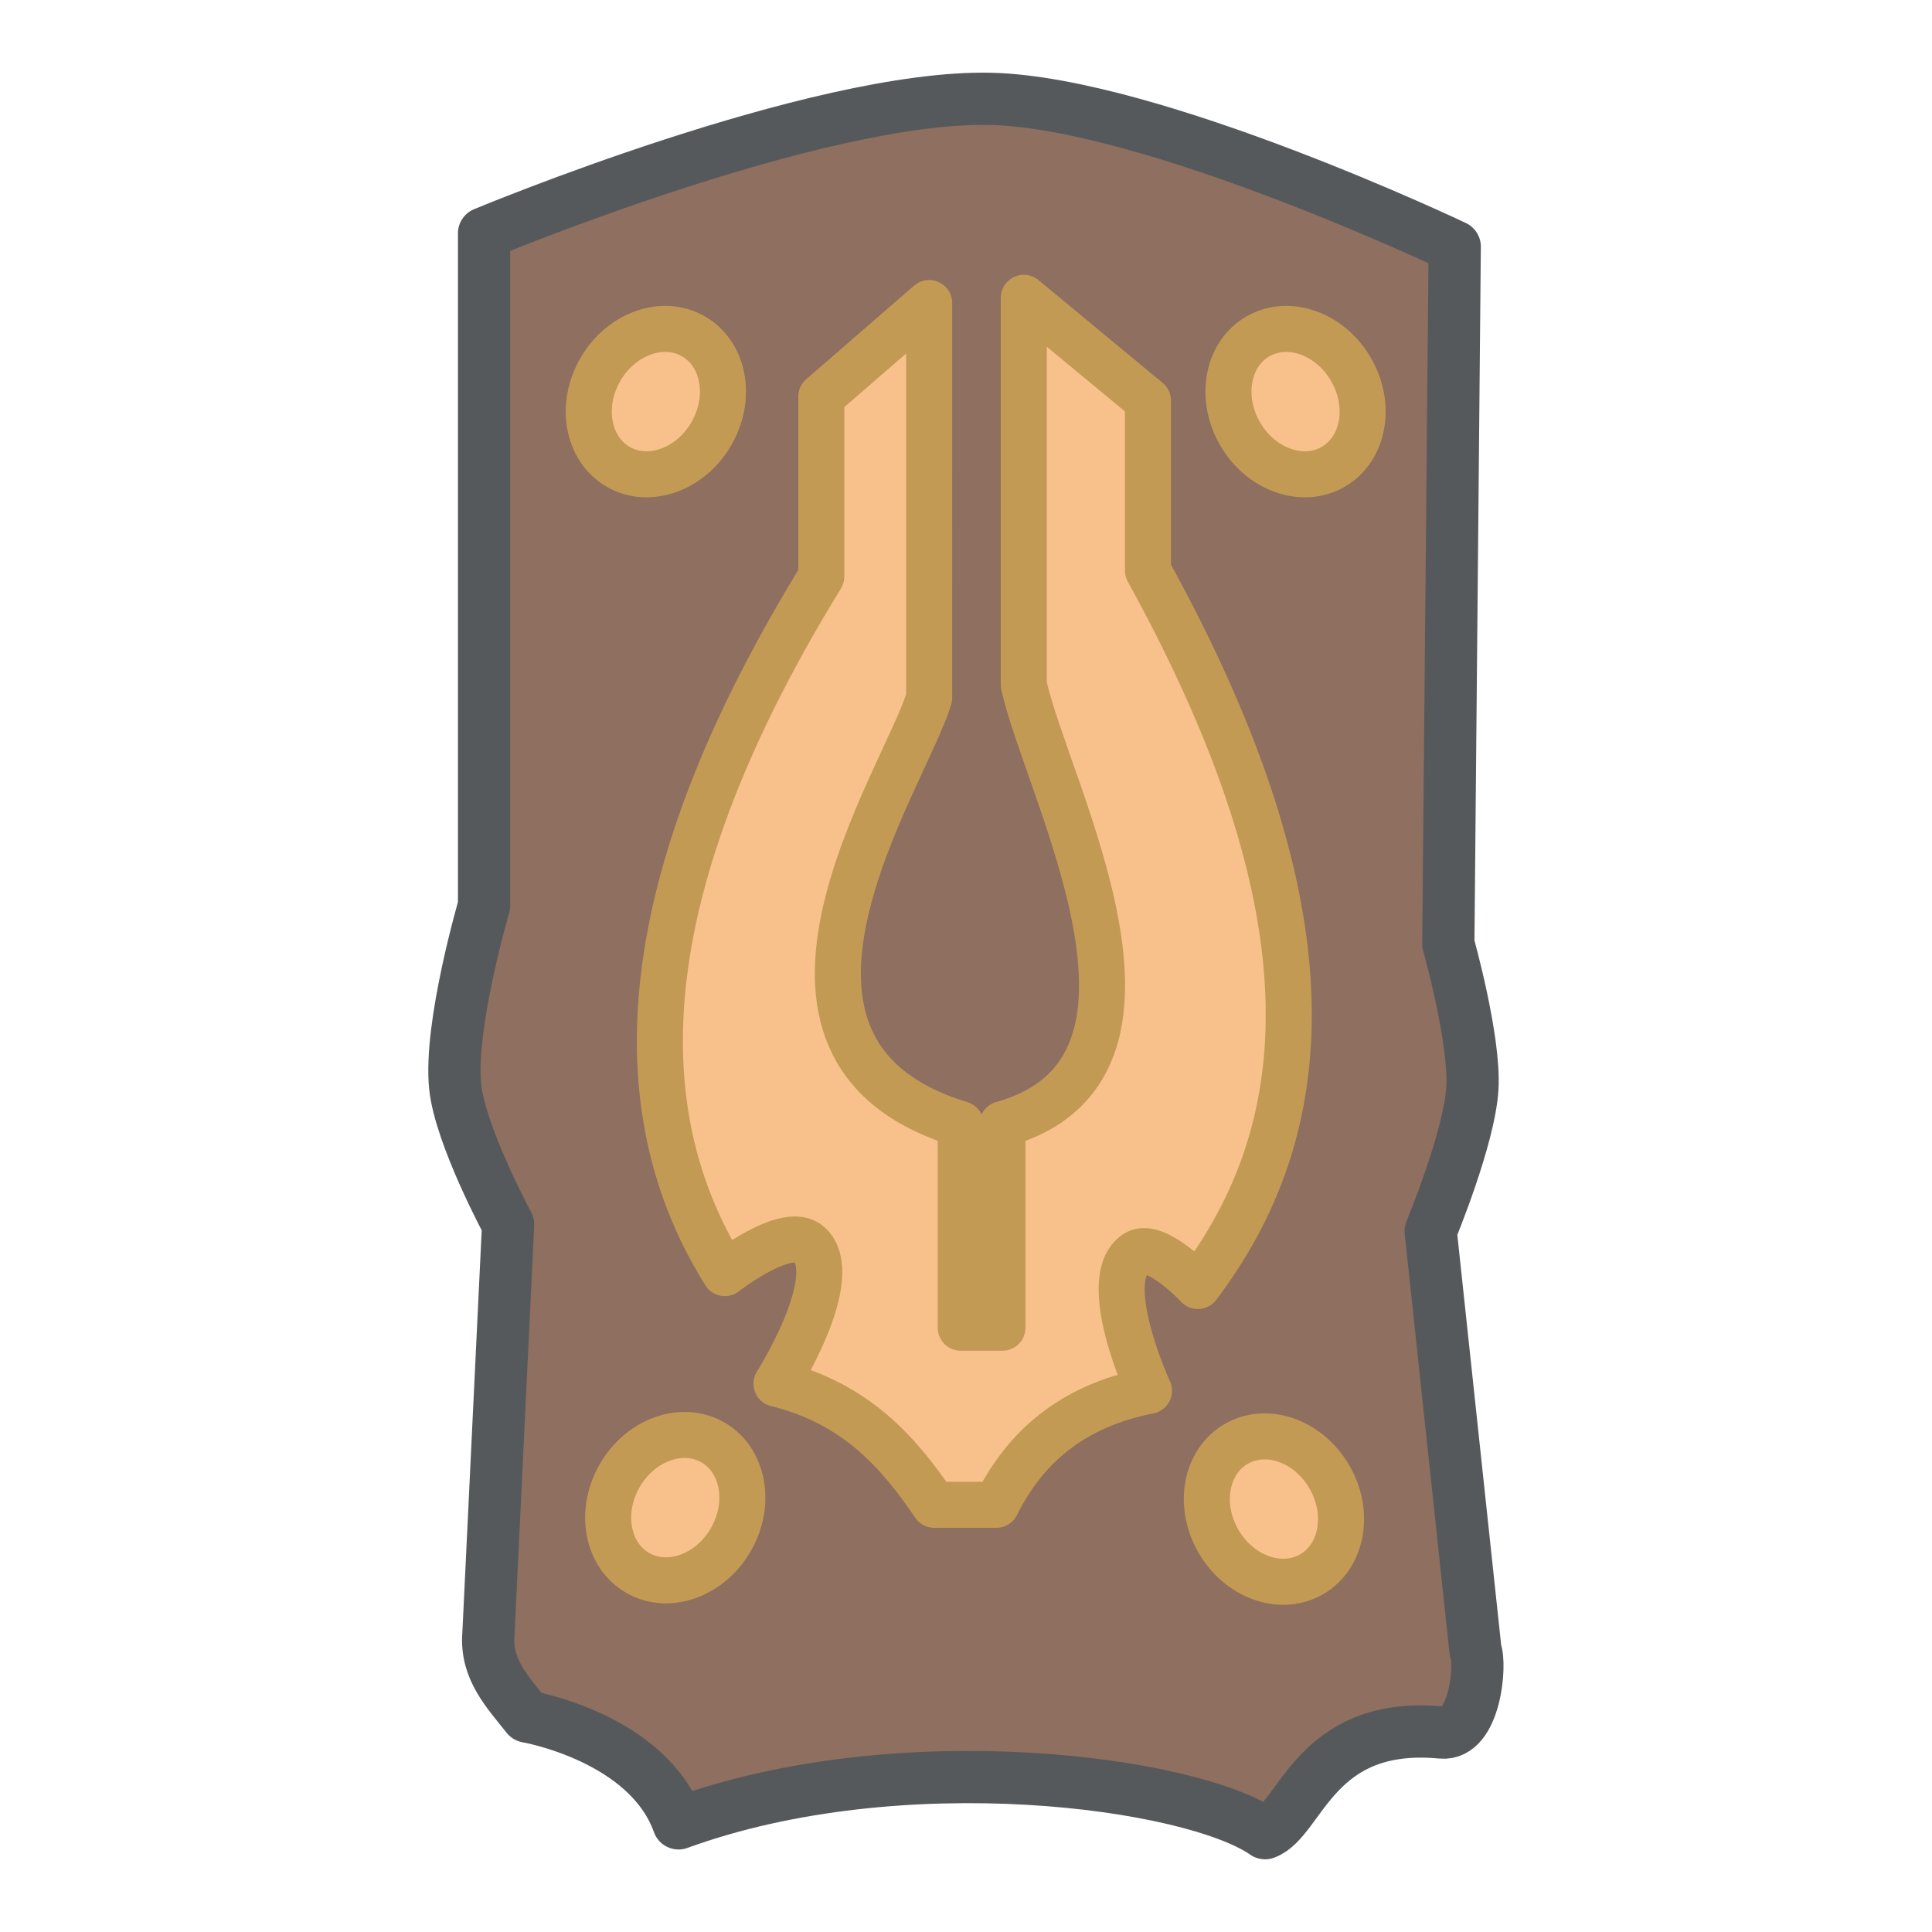
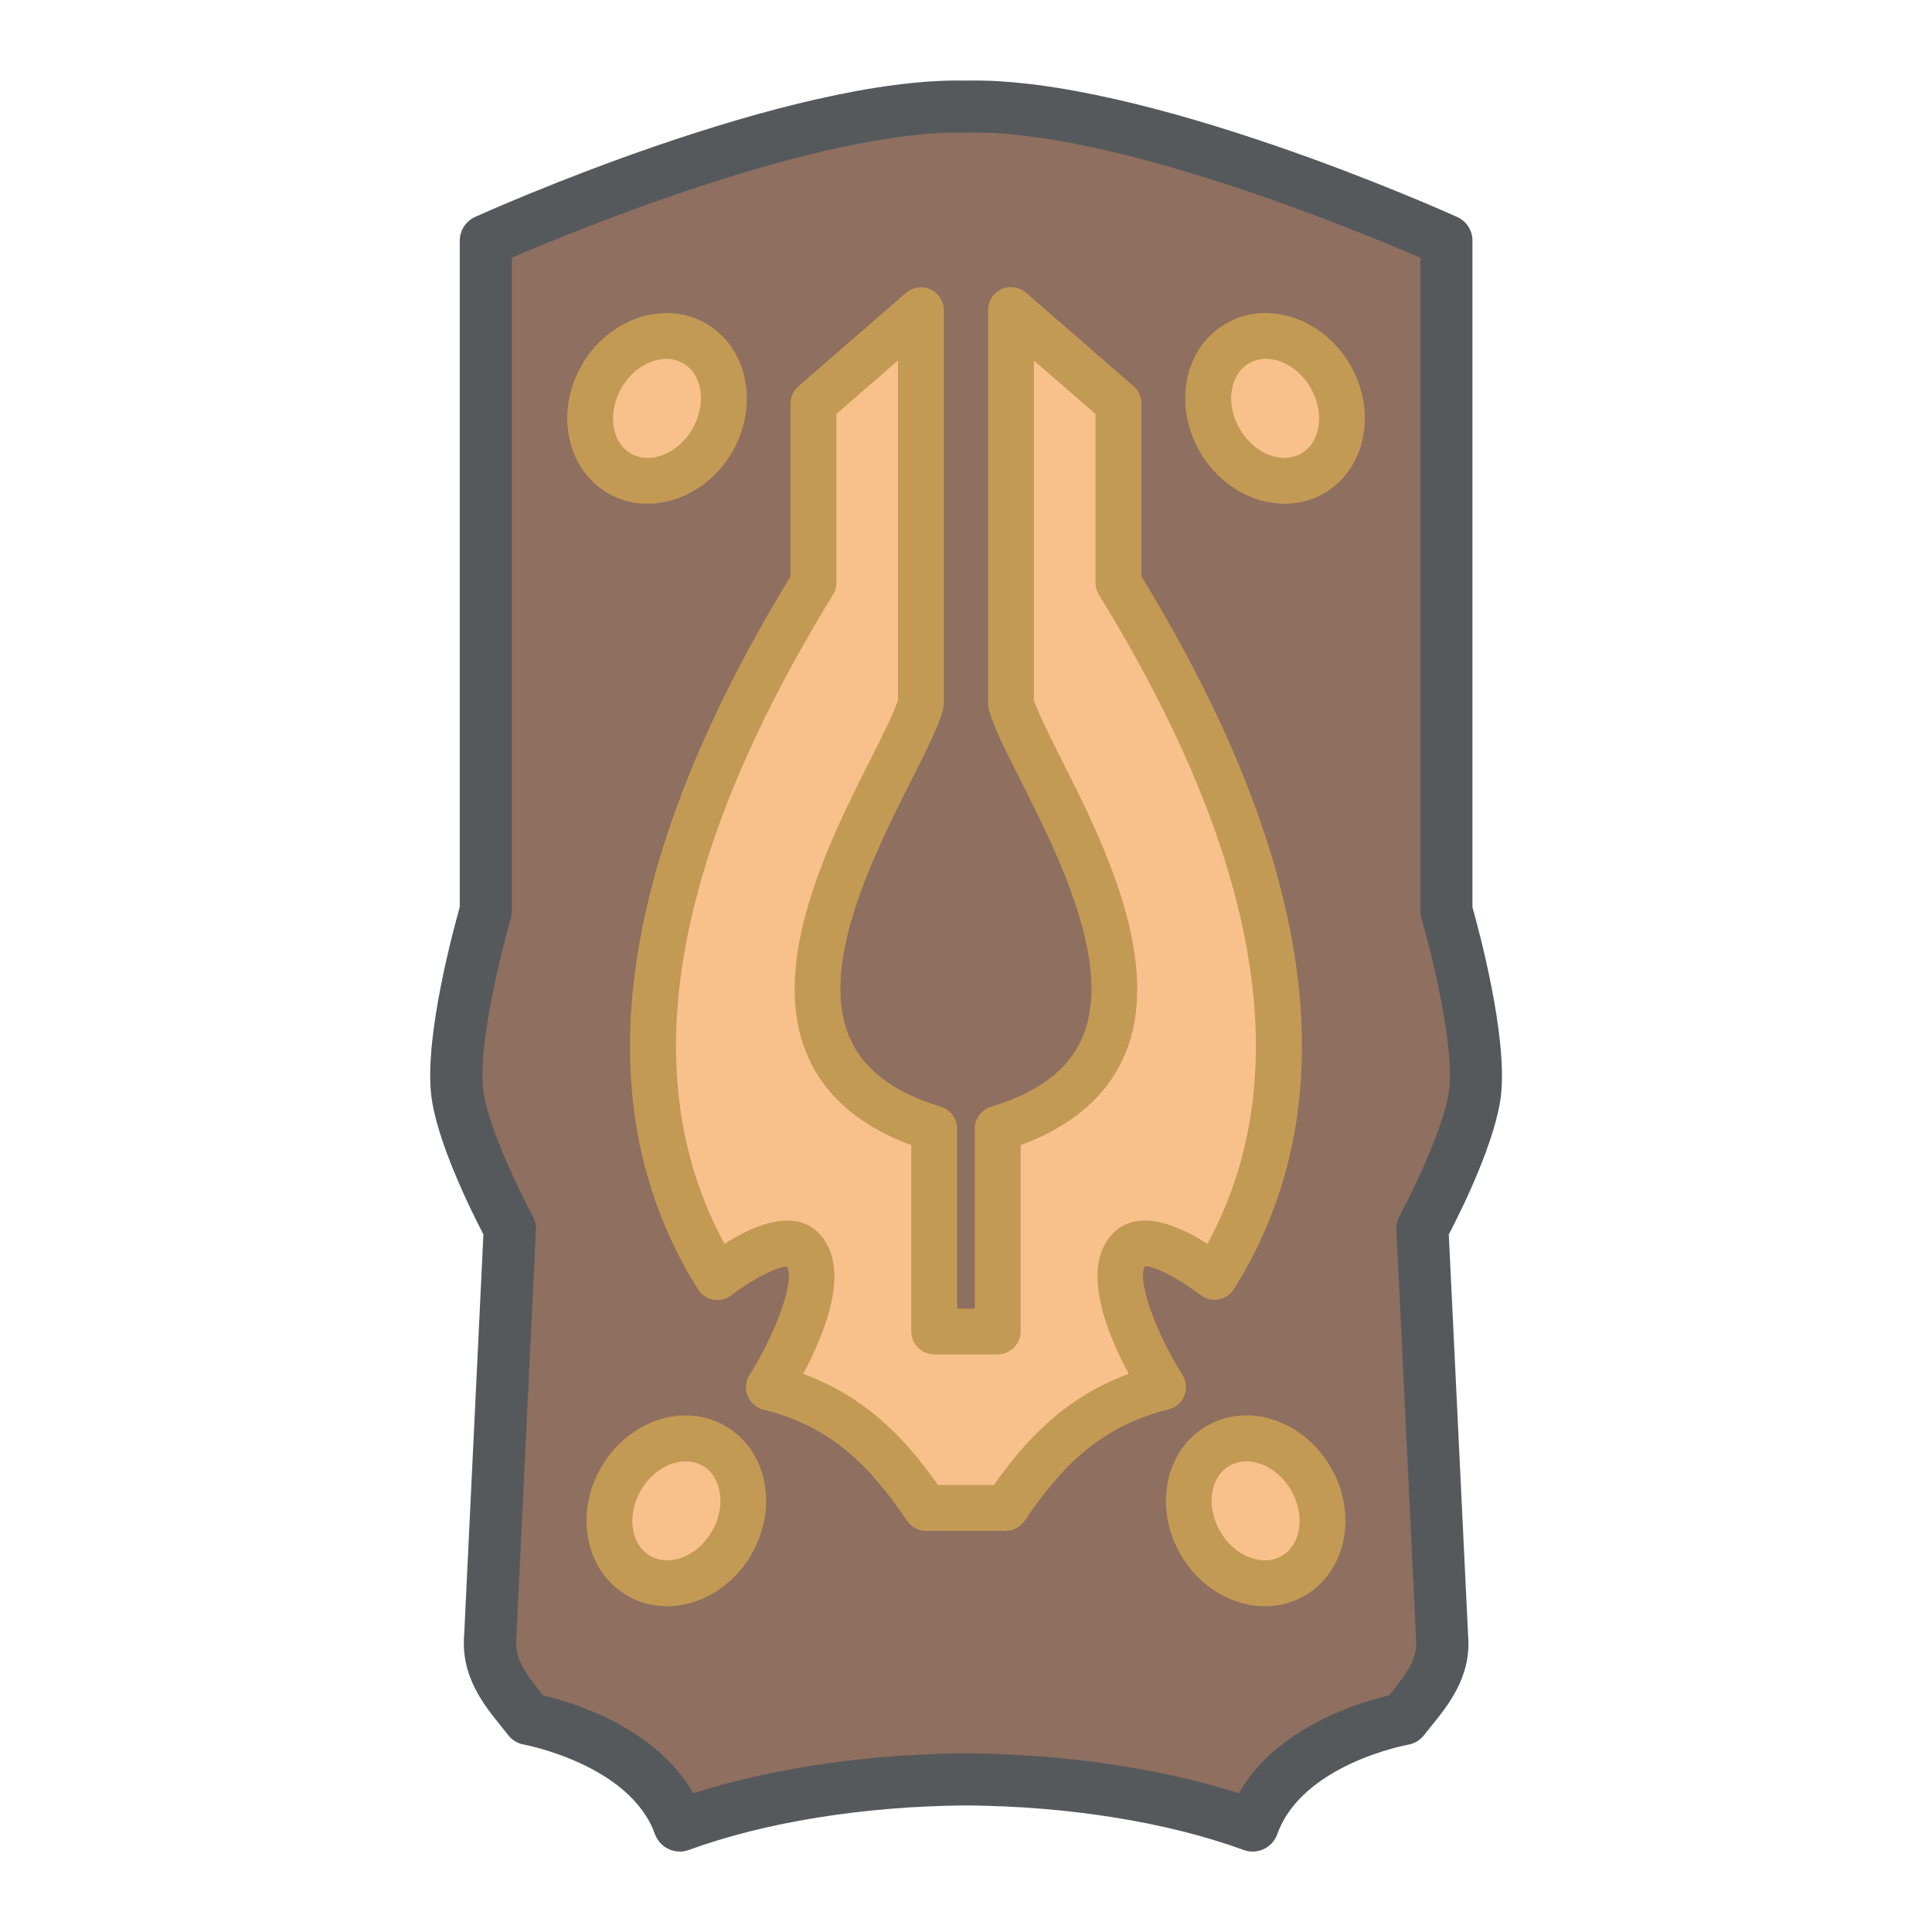
- <svg xmlns="http://www.w3.org/2000/svg" version="1.1" viewBox="0 0 192 192" xml:space="preserve">
-   <path d="m48.104 23.192v66.819s-3.499 11.943-2.87 17.983c0.509 4.884 5.262 13.694 5.262 13.694l-1.958 40.702c-0.29 3.518 1.933 5.78 3.841 8.199 0 0 11.998 2.056 15.052 10.615 22.169-8.069 51.031-4.082 58.291 0.977 3.562-1.295 4.868-11.21 17.532-10.002 3.347 0.319 3.955-6.808 3.379-8.151l-4.455-41.682s3.853-9.257 4.146-14.189c0.288-4.846-2.392-14.354-2.392-14.354l0.638-69.294s-30.013-14.286-46.081-14.684c-17.333-0.429-50.386 13.364-50.386 13.364z" fill="#8e6f60" stroke="#56595b" stroke-linecap="round" stroke-linejoin="round" stroke-width="5.19" />
-   <path d="m92.34 30.116-10.719 9.297v17.879c-17.509 28.477-20.662 51.537-9.583 69.226 0 0 6.181-4.843 8.368-2.865 3.518 3.181-3.236 13.856-3.236 13.856 7.855 1.957 12.085 6.746 15.676 12.035h6.169c2.841-5.684 7.483-9.817 15.17-11.327 0 0-5.109-11.103-1.315-13.653 1.927-1.296 6.169 3.236 6.169 3.236 11.733-15.481 13.953-36.803-4.956-71.099v-16.89l-12.339-10.215v38.432c2.207 10.327 17.546 38.181-2.124 43.691v20.227h-4.147v-20.227c-24.113-7.337-5.468-34.447-3.135-42.376z" fill="#f8c18c" stroke="#c39a54" stroke-linecap="round" stroke-linejoin="round" stroke-width="4.577" />
-   <ellipse transform="rotate(-30)" cx="91.544" cy="98.939" rx="6.372" ry="7.484" fill="#f8c18c" stroke="#c39a54" stroke-linecap="round" stroke-linejoin="round" stroke-width="4.577" />
-   <ellipse transform="matrix(.86603 .5 .5 -.86603 0 0)" cx="76.402" cy="-1.975" rx="6.372" ry="7.484" fill="#f8c18c" stroke="#c39a54" stroke-linecap="round" stroke-linejoin="round" stroke-width="4.577" />
-   <ellipse transform="rotate(-30)" cx="34.656" cy="193.18" rx="6.372" ry="7.484" fill="#f8c18c" stroke="#c39a54" stroke-linecap="round" stroke-linejoin="round" stroke-width="4.577" />
-   <ellipse transform="matrix(.86603 .5 .5 -.86603 0 0)" cx="133.03" cy="-96.201" rx="6.372" ry="7.484" fill="#f8c18c" stroke="#c39a54" stroke-linecap="round" stroke-linejoin="round" stroke-width="4.577" />
+ <svg xmlns="http://www.w3.org/2000/svg" id="uuid-576d9a44-2e36-457e-a0f3-e4b5f1063412" width="192" height="192" viewBox="0 0 192 192">
+   <g id="uuid-a2711c5f-07ca-4c0b-84c7-a0ea13bfdeec">
+     <g id="uuid-76719243-6dca-4e95-85be-72c356ba0cff">
+       <path d="m143.73,90.52V23.92h0s-30.46-13.75-47.73-13.32c-17.28-.43-47.73,13.32-47.73,13.32h0v66.6s-3.49,11.9-2.86,17.92c.51,4.87,5.24,13.65,5.24,13.65l-1.95,40.57c-.29,3.51,1.93,5.76,3.83,8.17,0,0,11.96,2.05,15,10.58,8.84-3.22,19.3-4.51,28.47-4.58,9.17.07,19.63,1.37,28.47,4.58,3.04-8.53,15-10.58,15-10.58,1.9-2.41,4.12-4.67,3.83-8.17l-1.95-40.57s4.74-8.78,5.24-13.65c.63-6.02-2.86-17.92-2.86-17.92Z" fill="#8e6f60" stroke-width="0" />
+       <path d="m67.53,184c-.38,0-.75-.08-1.1-.25-.62-.29-1.1-.82-1.34-1.47-2.47-6.91-12.9-8.88-13-8.9-.63-.11-1.2-.45-1.59-.95-.2-.26-.41-.52-.62-.78-1.82-2.25-4.1-5.06-3.75-9.21l1.91-39.77c-1.19-2.28-4.72-9.37-5.2-13.97-.62-5.91,2.25-16.43,2.85-18.56V23.98c-.02-1.01.55-1.98,1.52-2.42,1.26-.57,31.14-13.97,48.8-13.55,17.66-.42,47.53,12.98,48.8,13.55.98.44,1.56,1.43,1.52,2.45v66.15c.6,2.12,3.46,12.65,2.85,18.56-.48,4.6-4.01,11.69-5.2,13.96l1.92,39.86c.34,4.06-1.93,6.87-3.76,9.12-.21.26-.42.52-.62.78-.4.5-.96.84-1.59.95-.1.02-10.51,1.92-13,8.9-.23.65-.71,1.18-1.34,1.47s-1.34.33-1.99.09c-7.62-2.78-17.43-4.35-27.6-4.43-10.13.08-19.94,1.65-27.56,4.43-.29.1-.59.16-.88.16Zm-13.56-15.51c2.88.67,11.14,3.12,14.93,9.72,7.79-2.49,17.3-3.9,27.08-3.97,9.82.08,19.34,1.48,27.13,3.97,3.79-6.6,12.04-9.05,14.93-9.72.02-.03.05-.06.07-.09,1.73-2.14,2.78-3.55,2.62-5.53l-1.96-40.66c-.02-.47.08-.94.31-1.35,1.25-2.32,4.58-9.12,4.95-12.69.47-4.52-1.84-13.75-2.77-16.93-.07-.24-.1-.48-.1-.73V25.61c-6.32-2.72-30.74-12.81-45.08-12.43-.04,0-.09,0-.13,0-14.36-.33-38.77,9.71-45.08,12.43v64.91c0,.25-.04.49-.1.73-.93,3.18-3.24,12.41-2.77,16.93.37,3.58,3.7,10.37,4.95,12.69.22.41.33.88.31,1.35l-1.95,40.57c-.17,2.07.88,3.48,2.61,5.62l.07.09Zm85.5,2.34h0,0Z" fill="#56595b" stroke-width="0" />
+       <path d="m120.71,126.91c11.04-17.63,7.9-40.62-9.55-69v-17.82l-10.68-9.27v39.1c2.33,7.9,22.72,34.92-1.32,42.24v20.16h-6.31v-20.16c-24.03-7.31-3.64-34.33-1.32-42.24V30.82s-10.68,9.27-10.68,9.27v17.82c-17.45,28.38-20.59,51.37-9.55,69,0,0,6.16-4.83,8.34-2.86,3.51,3.17-3.23,13.81-3.23,13.81,7.83,1.95,12.05,6.72,15.62,12h7.93c3.58-5.27,7.79-10.04,15.62-12,0,0-6.73-10.64-3.23-13.81,2.18-1.97,8.34,2.86,8.34,2.86Z" fill="#f8c18c" stroke-width="0" />
+       <path d="m99.97,152.14h-7.93c-.76,0-1.46-.37-1.89-1-3.68-5.42-7.52-9.38-14.29-11.06-.71-.18-1.29-.69-1.57-1.36-.27-.68-.2-1.45.19-2.07,2.78-4.4,4.55-9.6,3.72-10.79-.92,0-3.51,1.3-5.5,2.85-.51.4-1.16.56-1.8.45-.64-.11-1.2-.49-1.54-1.03-11.43-18.25-8.34-42.09,9.2-70.85v-17.18c0-.66.29-1.29.79-1.72l10.68-9.27c.67-.58,1.63-.72,2.44-.35.81.37,1.33,1.18,1.33,2.08v39.1c0,.22-.03.43-.09.64-.51,1.75-1.67,4.05-3.14,6.96-3.68,7.3-9.24,18.33-6.15,25.54,1.37,3.2,4.34,5.46,9.08,6.91.96.29,1.62,1.18,1.62,2.18v17.88h1.75v-17.88c0-1,.66-1.89,1.62-2.18,4.74-1.44,7.71-3.7,9.08-6.91,3.09-7.21-2.47-18.24-6.15-25.54-1.47-2.91-2.63-5.21-3.14-6.96-.06-.21-.09-.43-.09-.64V30.82c0-.89.52-1.7,1.33-2.08.81-.37,1.77-.23,2.44.35l10.68,9.27c.5.43.79,1.06.79,1.72v17.18c17.54,28.76,20.64,52.6,9.2,70.85-.34.55-.9.92-1.54,1.03-.63.11-1.29-.05-1.8-.45-1.99-1.55-4.55-2.89-5.5-2.85-.83,1.2.94,6.39,3.72,10.79.39.62.46,1.39.19,2.07-.27.68-.85,1.19-1.57,1.36-6.77,1.69-10.61,5.64-14.29,11.06-.42.63-1.13,1-1.89,1Zm-6.74-4.56h5.54c3.14-4.45,7.03-8.7,13.4-11.05-2.21-4.1-4.97-10.89-1.34-14.17,2.49-2.25,6.42-.51,9.16,1.25,9-16.53,5.38-38.22-10.78-64.5-.22-.36-.34-.77-.34-1.19v-16.78l-6.12-5.31v33.75c.46,1.37,1.53,3.48,2.74,5.9,4.06,8.05,10.19,20.23,6.27,29.39-1.73,4.04-5.2,7.04-10.33,8.93v18.52c0,1.26-1.02,2.28-2.28,2.28h-6.31c-1.26,0-2.28-1.02-2.28-2.28v-18.52c-5.13-1.89-8.6-4.89-10.33-8.93-3.92-9.16,2.21-21.34,6.27-29.39,1.22-2.42,2.28-4.53,2.74-5.9v-33.75s-6.12,5.31-6.12,5.31v16.78c0,.42-.12.84-.34,1.19-16.16,26.29-19.78,47.97-10.78,64.5,2.74-1.75,6.67-3.5,9.16-1.25,3.63,3.28.87,10.07-1.34,14.17,6.38,2.35,10.26,6.6,13.4,11.05Z" fill="#c39a54" stroke-width="0" />
+       <ellipse cx="65.29" cy="40.58" rx="7.46" ry="6.35" transform="translate(-2.5 76.83) rotate(-60)" fill="#f8c18c" stroke-width="0" />
+       <path d="m64.34,50.06c-1.36,0-2.7-.33-3.92-1.04h0c-4.12-2.38-5.29-8.1-2.6-12.75,2.69-4.65,8.22-6.5,12.35-4.12,4.12,2.38,5.29,8.1,2.61,12.75-1.89,3.27-5.19,5.16-8.42,5.16Zm-1.64-4.99c1.94,1.12,4.69.02,6.11-2.45,1.43-2.47,1.01-5.4-.93-6.52-1.94-1.12-4.69-.02-6.11,2.45-1.43,2.47-1.01,5.4.94,6.52h0Z" fill="#c39a54" stroke-width="0" />
+       <ellipse cx="67.21" cy="150.14" rx="7.46" ry="6.35" transform="translate(-96.42 133.28) rotate(-60)" fill="#f8c18c" stroke-width="0" />
+       <path d="m66.28,159.63c-1.39,0-2.73-.35-3.94-1.05-4.12-2.38-5.29-8.1-2.61-12.75,1.27-2.19,3.21-3.84,5.46-4.65,2.38-.85,4.83-.66,6.89.53,2.06,1.19,3.44,3.21,3.9,5.7.43,2.35-.03,4.86-1.29,7.05s-3.21,3.84-5.46,4.65c-.98.35-1.98.52-2.95.52Zm1.86-14.4c-.46,0-.93.08-1.41.25-1.23.44-2.31,1.37-3.04,2.63-1.43,2.47-1.01,5.4.94,6.52h0c.88.51,1.97.57,3.08.18,1.23-.44,2.31-1.37,3.04-2.63.73-1.26,1-2.66.76-3.95-.21-1.15-.81-2.07-1.69-2.57-.5-.29-1.07-.43-1.67-.43Z" fill="#c39a54" stroke-width="0" />
+       <ellipse cx="126.71" cy="40.58" rx="6.35" ry="7.46" transform="translate(-3.32 68.79) rotate(-30)" fill="#f8c18c" stroke-width="0" />
+       <path d="m127.66,50.06c-3.23,0-6.53-1.88-8.42-5.16-1.27-2.19-1.73-4.7-1.3-7.05.46-2.49,1.84-4.51,3.9-5.7,4.12-2.38,9.66-.53,12.35,4.12h0c2.69,4.65,1.52,10.37-2.6,12.75-1.22.7-2.57,1.04-3.92,1.04Zm-1.85-14.4c-.59,0-1.16.14-1.68.44-.88.51-1.48,1.42-1.69,2.57-.24,1.29.03,2.69.76,3.95,1.43,2.47,4.17,3.57,6.11,2.45,1.94-1.12,2.36-4.05.94-6.52h0c-1.05-1.81-2.81-2.89-4.43-2.89Z" fill="#c39a54" stroke-width="0" />
+       <ellipse cx="124.79" cy="150.14" rx="6.35" ry="7.46" transform="translate(-58.35 82.51) rotate(-30)" fill="#f8c18c" stroke-width="0" />
+       <path d="m125.72,159.63c-.97,0-1.97-.17-2.95-.52-2.25-.8-4.19-2.45-5.46-4.65-2.68-4.65-1.52-10.37,2.6-12.75,2.06-1.19,4.5-1.38,6.89-.53,2.25.8,4.19,2.45,5.46,4.65h0c2.69,4.65,1.52,10.37-2.6,12.75-1.21.7-2.55,1.05-3.94,1.05Zm-1.86-14.4c-.6,0-1.17.15-1.67.43-1.94,1.12-2.36,4.05-.94,6.52.73,1.26,1.8,2.19,3.04,2.63,1.1.39,2.2.33,3.08-.18,1.94-1.12,2.36-4.05.94-6.52,0,0,0,0,0,0-.73-1.26-1.8-2.19-3.04-2.63-.48-.17-.95-.25-1.41-.25Z" fill="#c39a54" stroke-width="0" />
+     </g>
+   </g>
</svg>
